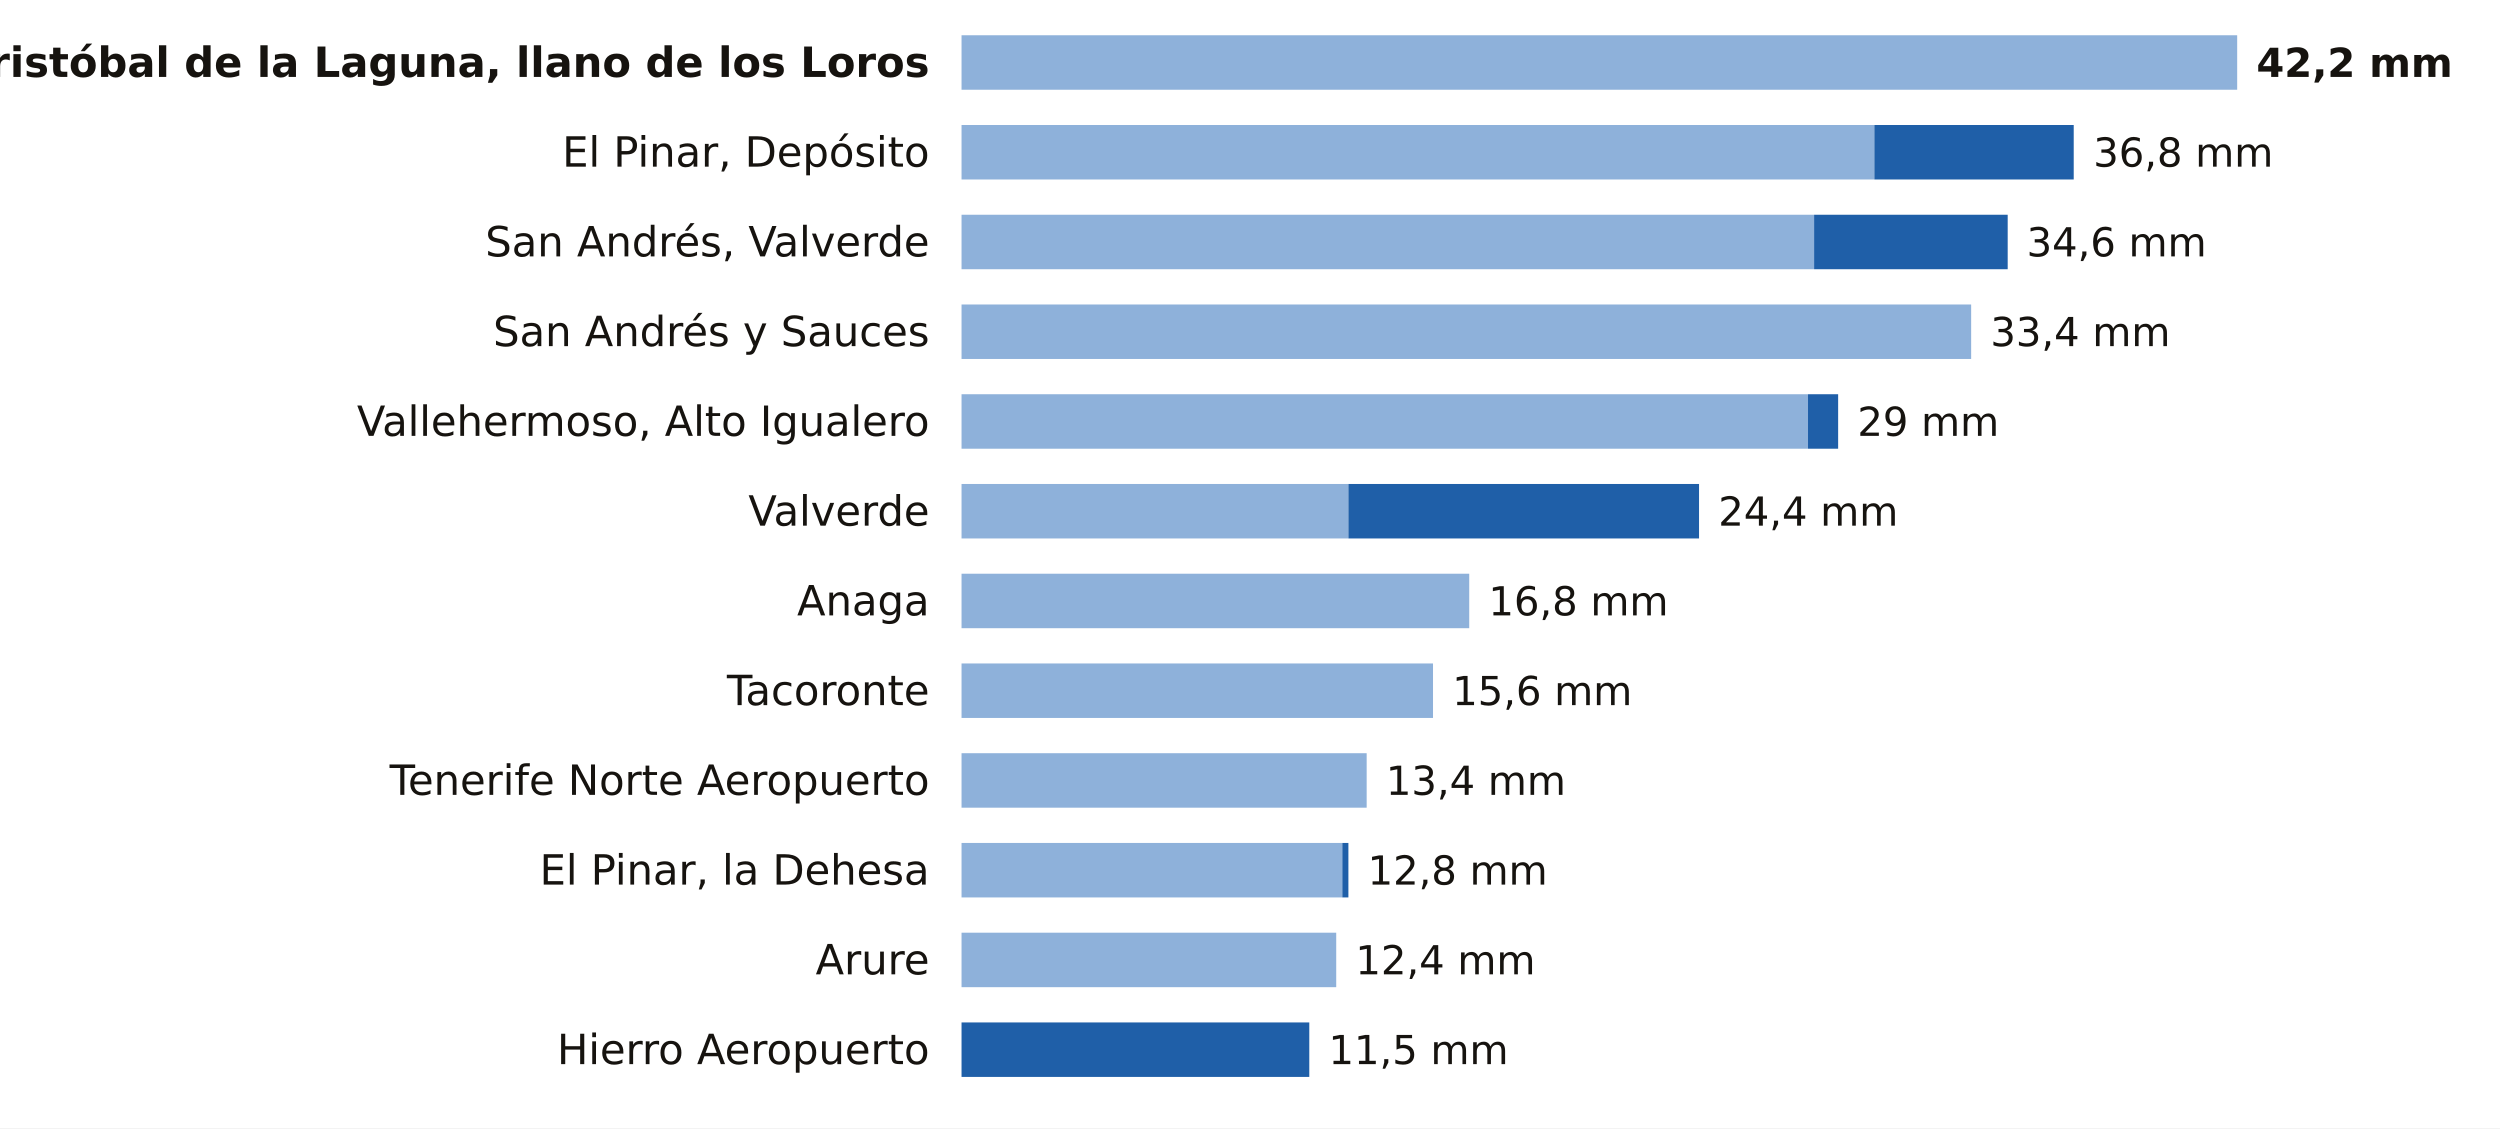
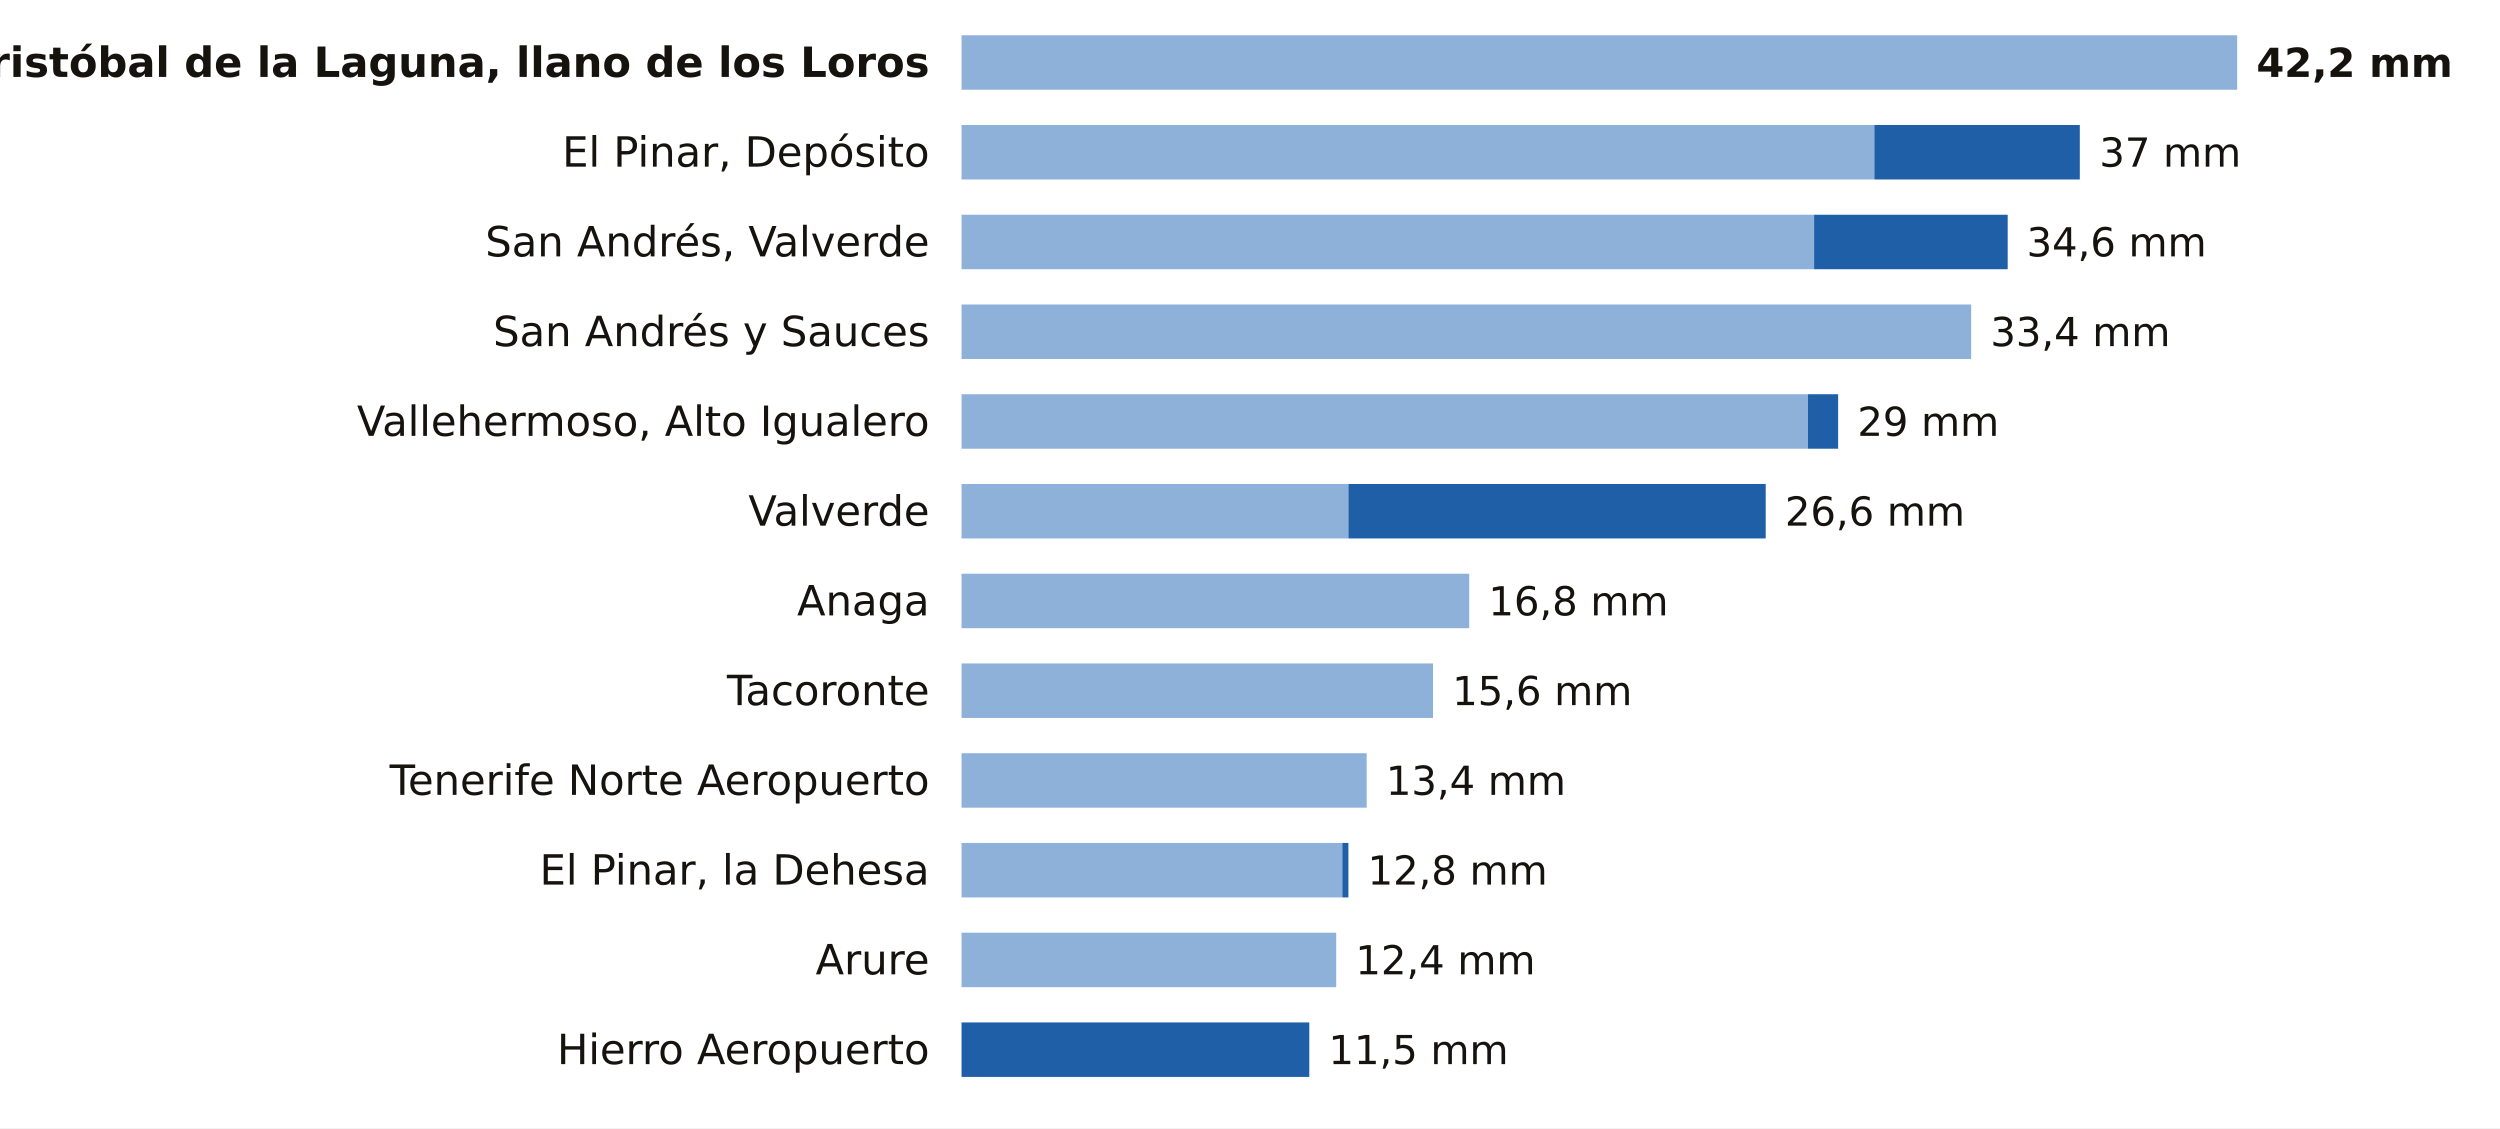
<svg xmlns="http://www.w3.org/2000/svg" viewBox="0 0 780 352" width="780" height="352" role="img" aria-label="La lluvia de los últimos 7 días en las estaciones de AEMET de Santa Cruz de Tenerife">
  <rect width="780" height="352" fill="#FFFFFF" />
  <text x="290.0" y="24.0" font-size="13" fill="#16130F" text-anchor="end" font-weight="600" font-family="Public Sans, DejaVu Sans, Arial, sans-serif">San Cristóbal de la Laguna, llano de los Loros</text>
  <rect x="300" y="11" width="398.0" height="17" fill="#8EB1DA" />
  <text x="704.0" y="24.0" font-size="12.5" fill="#16130F" text-anchor="start" font-weight="700" font-family="Public Sans, DejaVu Sans, Arial, sans-serif">42,2 mm</text>
  <text x="290.0" y="52.0" font-size="13" fill="#16130F" text-anchor="end" font-weight="400" font-family="Public Sans, DejaVu Sans, Arial, sans-serif">El Pinar, Depósito</text>
  <rect x="300" y="39" width="284.8" height="17" fill="#8EB1DA" />
-   <rect x="584.8" y="39" width="62.2" height="17" fill="#1F5FA8" />
-   <text x="653.1" y="52.0" font-size="12.5" fill="#16130F" text-anchor="start" font-weight="500" font-family="Public Sans, DejaVu Sans, Arial, sans-serif">36,8 mm</text>
+   <rect x="584.8" y="39" width="64.1" height="17" fill="#1F5FA8" />
+   <text x="655.0" y="52.0" font-size="12.5" fill="#16130F" text-anchor="start" font-weight="500" font-family="Public Sans, DejaVu Sans, Arial, sans-serif">37 mm</text>
  <text x="290.0" y="80.0" font-size="13" fill="#16130F" text-anchor="end" font-weight="400" font-family="Public Sans, DejaVu Sans, Arial, sans-serif">San Andrés, Valverde</text>
  <rect x="300" y="67" width="266.0" height="17" fill="#8EB1DA" />
  <rect x="566.0" y="67" width="60.4" height="17" fill="#1F5FA8" />
  <text x="632.3" y="80.0" font-size="12.5" fill="#16130F" text-anchor="start" font-weight="500" font-family="Public Sans, DejaVu Sans, Arial, sans-serif">34,6 mm</text>
  <text x="290.0" y="108.0" font-size="13" fill="#16130F" text-anchor="end" font-weight="400" font-family="Public Sans, DejaVu Sans, Arial, sans-serif">San Andrés y Sauces</text>
  <rect x="300" y="95" width="315.0" height="17" fill="#8EB1DA" />
  <text x="621.0" y="108.0" font-size="12.5" fill="#16130F" text-anchor="start" font-weight="500" font-family="Public Sans, DejaVu Sans, Arial, sans-serif">33,4 mm</text>
  <text x="290.0" y="136.0" font-size="13" fill="#16130F" text-anchor="end" font-weight="400" font-family="Public Sans, DejaVu Sans, Arial, sans-serif">Vallehermoso, Alto Igualero</text>
  <rect x="300" y="123" width="264.1" height="17" fill="#8EB1DA" />
  <rect x="564.1" y="123" width="9.4" height="17" fill="#1F5FA8" />
  <text x="579.5" y="136.0" font-size="12.5" fill="#16130F" text-anchor="start" font-weight="500" font-family="Public Sans, DejaVu Sans, Arial, sans-serif">29 mm</text>
  <text x="290.0" y="164.0" font-size="13" fill="#16130F" text-anchor="end" font-weight="400" font-family="Public Sans, DejaVu Sans, Arial, sans-serif">Valverde</text>
  <rect x="300" y="151" width="120.7" height="17" fill="#8EB1DA" />
-   <rect x="420.7" y="151" width="109.4" height="17" fill="#1F5FA8" />
-   <text x="536.1" y="164.0" font-size="12.5" fill="#16130F" text-anchor="start" font-weight="500" font-family="Public Sans, DejaVu Sans, Arial, sans-serif">24,4 mm</text>
+   <rect x="420.7" y="151" width="130.2" height="17" fill="#1F5FA8" />
+   <text x="556.9" y="164.0" font-size="12.5" fill="#16130F" text-anchor="start" font-weight="500" font-family="Public Sans, DejaVu Sans, Arial, sans-serif">26,6 mm</text>
  <text x="290.0" y="192.0" font-size="13" fill="#16130F" text-anchor="end" font-weight="400" font-family="Public Sans, DejaVu Sans, Arial, sans-serif">Anaga</text>
  <rect x="300" y="179" width="158.4" height="17" fill="#8EB1DA" />
  <text x="464.4" y="192.0" font-size="12.5" fill="#16130F" text-anchor="start" font-weight="500" font-family="Public Sans, DejaVu Sans, Arial, sans-serif">16,8 mm</text>
  <text x="290.0" y="220.0" font-size="13" fill="#16130F" text-anchor="end" font-weight="400" font-family="Public Sans, DejaVu Sans, Arial, sans-serif">Tacoronte</text>
  <rect x="300" y="207" width="147.1" height="17" fill="#8EB1DA" />
  <text x="453.1" y="220.0" font-size="12.5" fill="#16130F" text-anchor="start" font-weight="500" font-family="Public Sans, DejaVu Sans, Arial, sans-serif">15,6 mm</text>
  <text x="290.0" y="248.0" font-size="13" fill="#16130F" text-anchor="end" font-weight="400" font-family="Public Sans, DejaVu Sans, Arial, sans-serif">Tenerife Norte Aeropuerto</text>
  <rect x="300" y="235" width="126.4" height="17" fill="#8EB1DA" />
  <text x="432.4" y="248.0" font-size="12.5" fill="#16130F" text-anchor="start" font-weight="500" font-family="Public Sans, DejaVu Sans, Arial, sans-serif">13,4 mm</text>
  <text x="290.0" y="276.0" font-size="13" fill="#16130F" text-anchor="end" font-weight="400" font-family="Public Sans, DejaVu Sans, Arial, sans-serif">El Pinar, la Dehesa</text>
  <rect x="300" y="263" width="118.8" height="17" fill="#8EB1DA" />
  <rect x="418.8" y="263" width="1.9" height="17" fill="#1F5FA8" />
  <text x="426.7" y="276.0" font-size="12.5" fill="#16130F" text-anchor="start" font-weight="500" font-family="Public Sans, DejaVu Sans, Arial, sans-serif">12,8 mm</text>
  <text x="290.0" y="304.0" font-size="13" fill="#16130F" text-anchor="end" font-weight="400" font-family="Public Sans, DejaVu Sans, Arial, sans-serif">Arure</text>
  <rect x="300" y="291" width="116.9" height="17" fill="#8EB1DA" />
  <text x="422.9" y="304.0" font-size="12.5" fill="#16130F" text-anchor="start" font-weight="500" font-family="Public Sans, DejaVu Sans, Arial, sans-serif">12,4 mm</text>
  <text x="290.0" y="332.0" font-size="13" fill="#16130F" text-anchor="end" font-weight="400" font-family="Public Sans, DejaVu Sans, Arial, sans-serif">Hierro Aeropuerto</text>
  <rect x="300.0" y="319" width="108.5" height="17" fill="#1F5FA8" />
  <text x="414.5" y="332.0" font-size="12.5" fill="#16130F" text-anchor="start" font-weight="500" font-family="Public Sans, DejaVu Sans, Arial, sans-serif">11,5 mm</text>
</svg>
